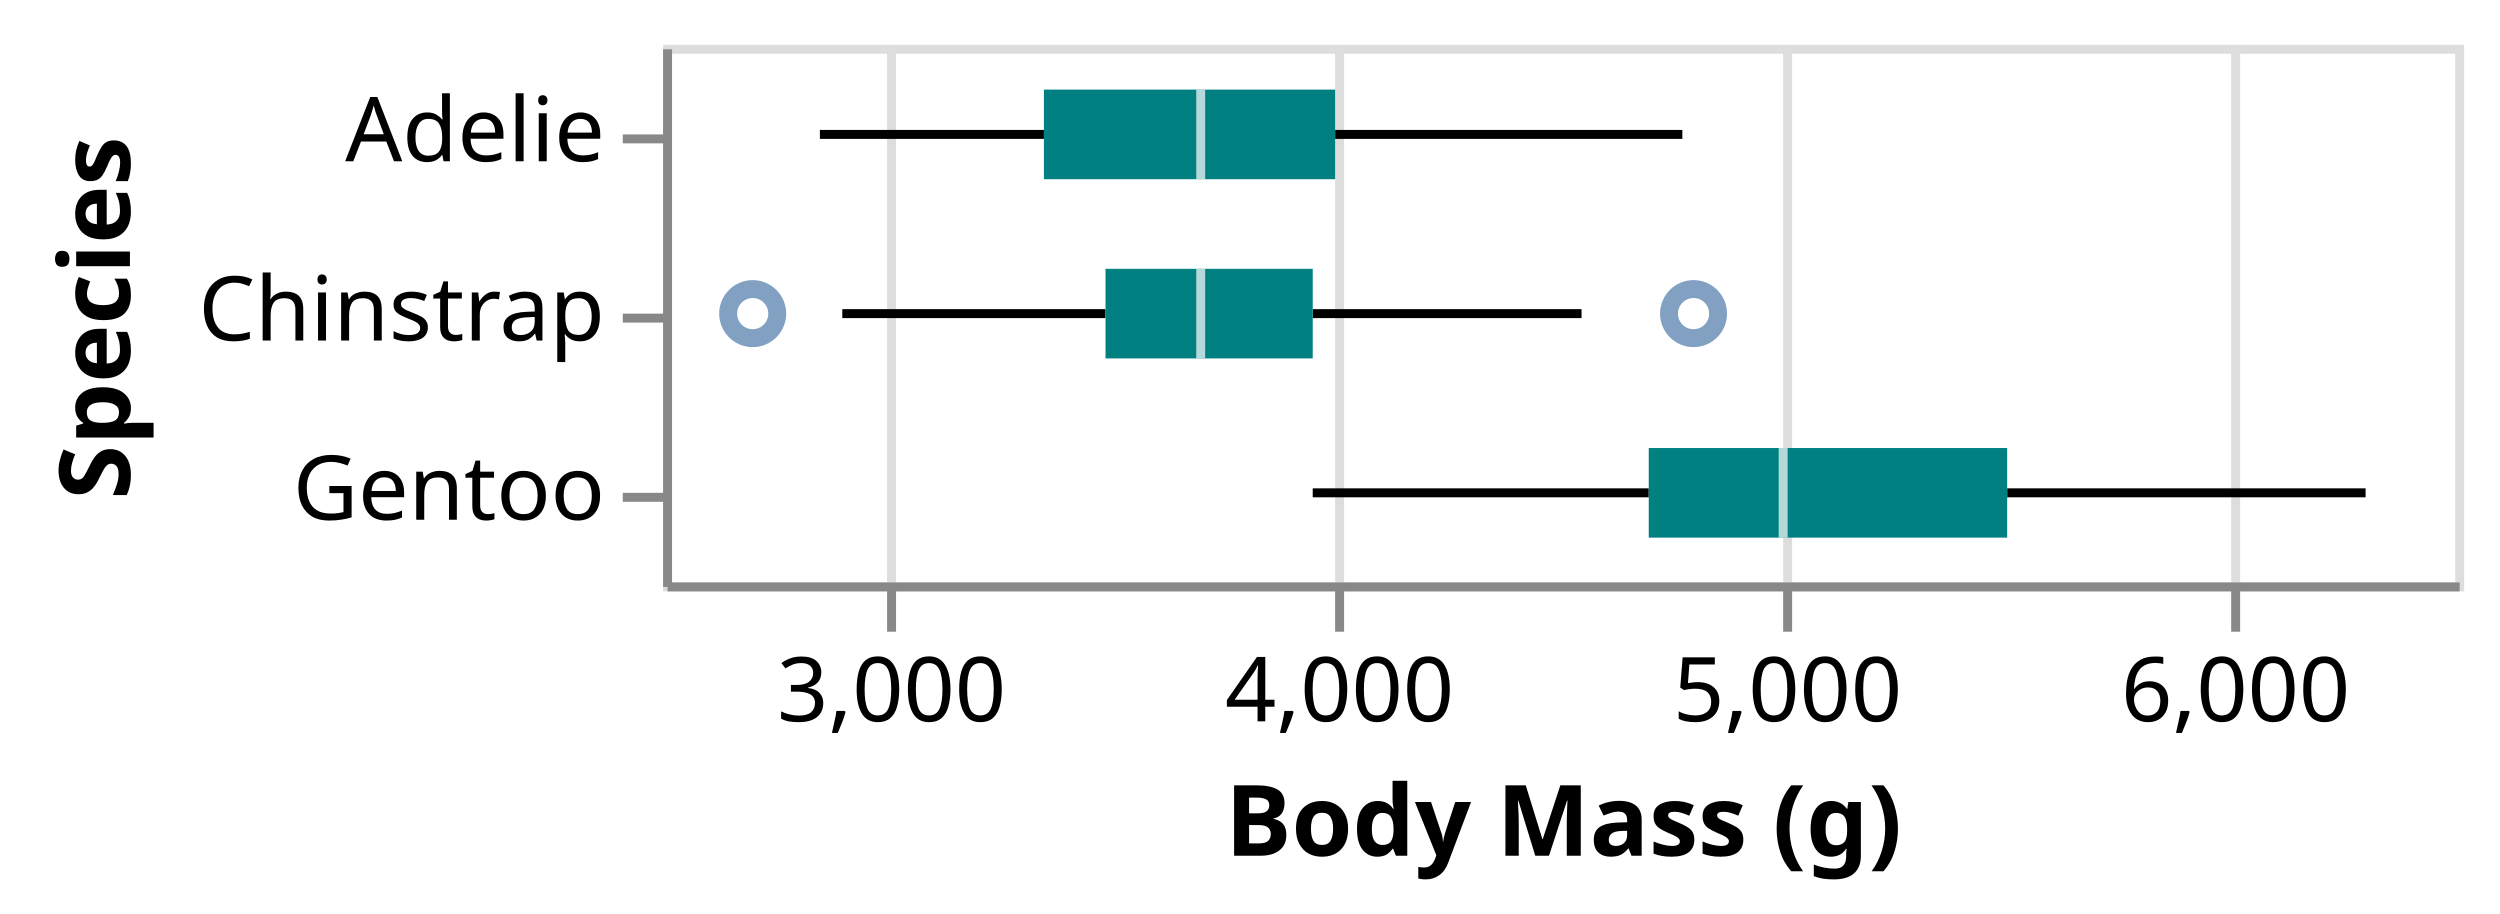
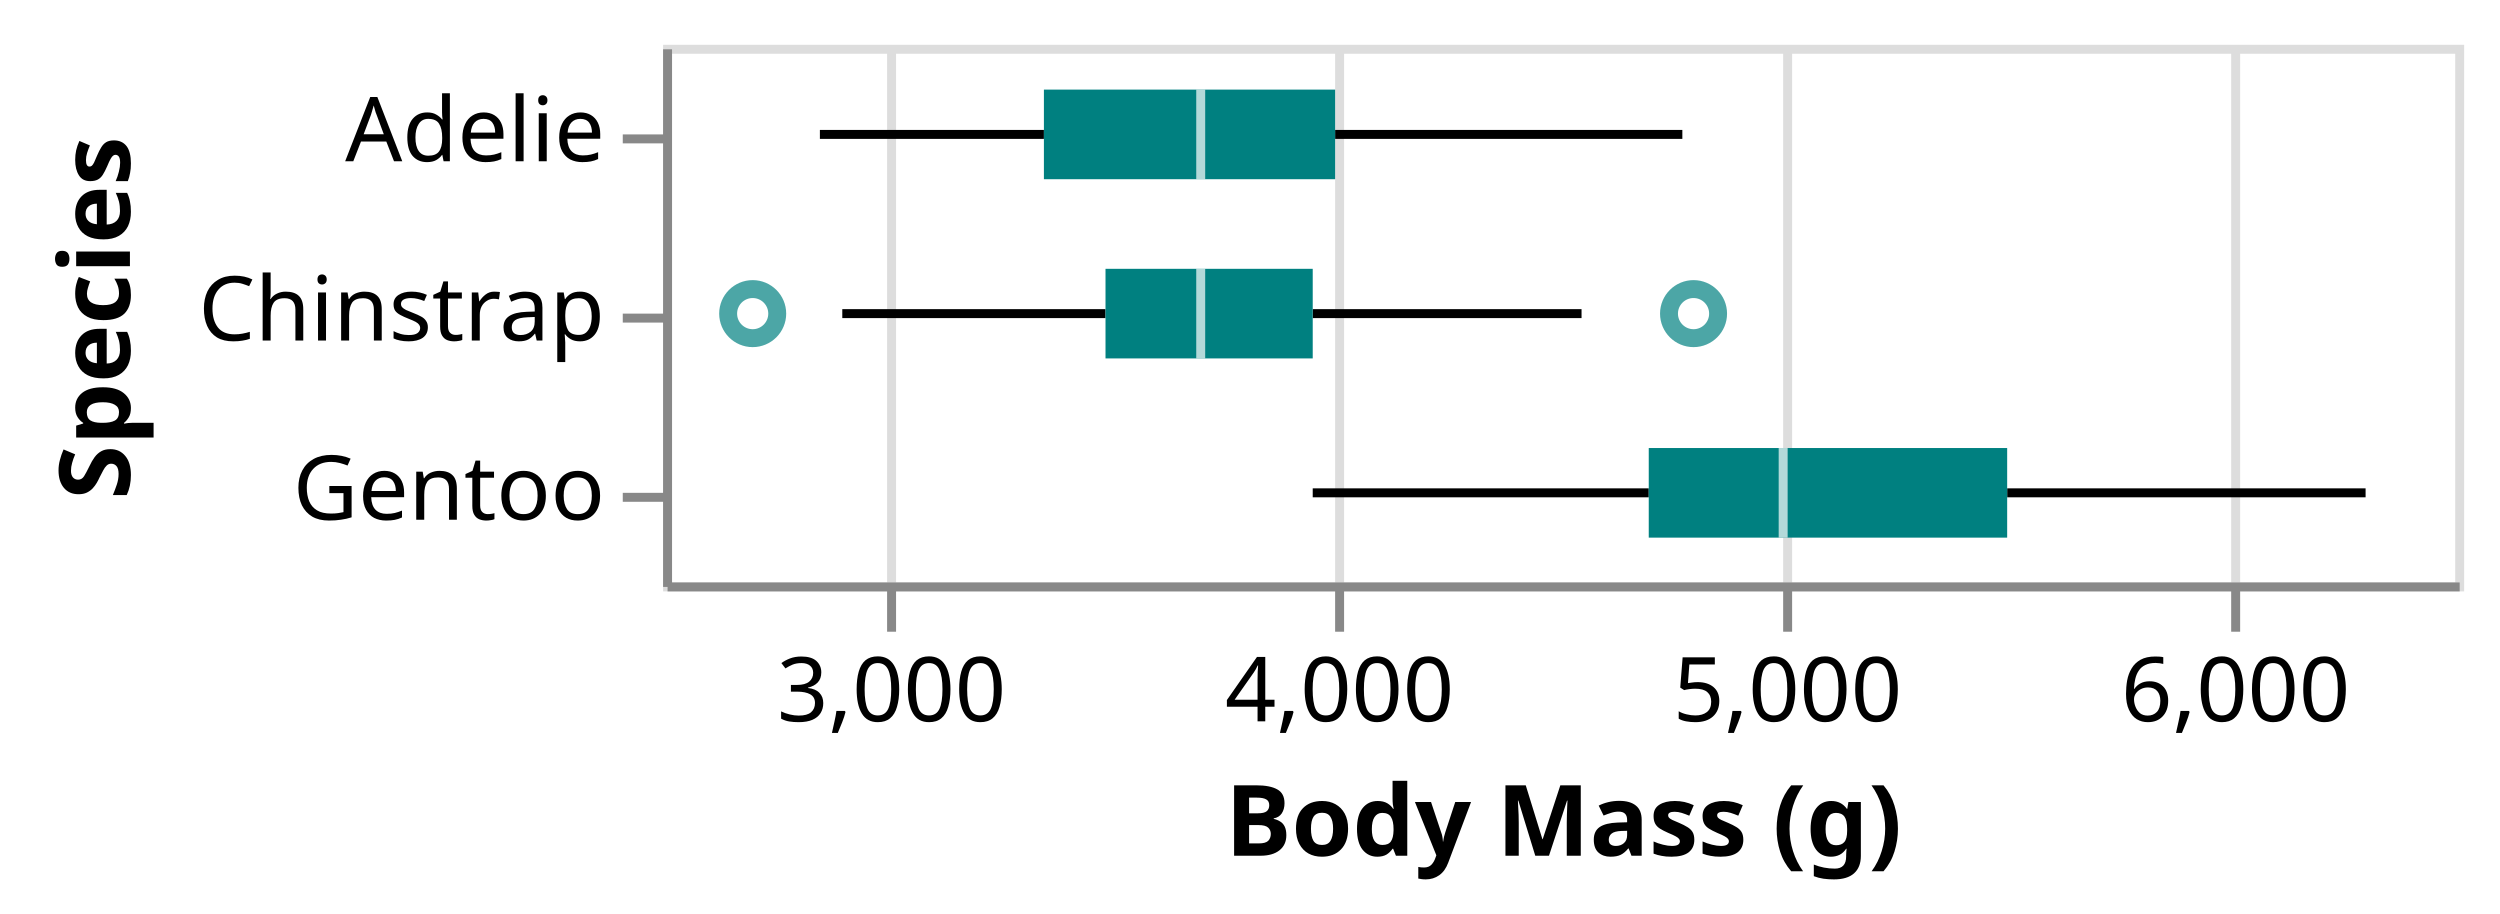
<svg xmlns="http://www.w3.org/2000/svg" class="marks" width="279" height="102" viewBox="0 0 279 102" version="1.1">
  <rect width="279" height="102" fill="white" />
  <g fill="none" stroke-miterlimit="10" transform="translate(74,5)">
    <g class="mark-group role-frame root" role="graphics-object" aria-roledescription="group mark container">
      <g transform="translate(0,0)">
        <path class="background" aria-hidden="true" d="M0.5,0.5h200v60h-200Z" stroke="#ddd" />
        <g>
          <g class="mark-group role-axis" aria-hidden="true">
            <g transform="translate(0.5,60.5)">
              <path class="background" aria-hidden="true" d="M0,0h0v0h0Z" pointer-events="none" />
              <g>
                <g class="mark-rule role-axis-grid" pointer-events="none">
                  <line transform="translate(25,0)" x2="0" y2="-60" stroke="#ddd" stroke-width="1" opacity="1" />
                  <line transform="translate(75,0)" x2="0" y2="-60" stroke="#ddd" stroke-width="1" opacity="1" />
                  <line transform="translate(125,0)" x2="0" y2="-60" stroke="#ddd" stroke-width="1" opacity="1" />
                  <line transform="translate(175,0)" x2="0" y2="-60" stroke="#ddd" stroke-width="1" opacity="1" />
                </g>
              </g>
              <path class="foreground" aria-hidden="true" d="" pointer-events="none" display="none" />
            </g>
          </g>
          <g class="mark-group role-axis" role="graphics-symbol" aria-roledescription="axis" aria-label="X-axis titled 'Body Mass (g)' for a linear scale with values from 2,500 to 6,500">
            <g transform="translate(0.5,60.5)">
              <path class="background" aria-hidden="true" d="M0,0h0v0h0Z" pointer-events="none" />
              <g>
                <g class="mark-rule role-axis-tick" pointer-events="none">
                  <line transform="translate(25,0)" x2="0" y2="5" stroke="#888" stroke-width="1" opacity="1" />
                  <line transform="translate(75,0)" x2="0" y2="5" stroke="#888" stroke-width="1" opacity="1" />
                  <line transform="translate(125,0)" x2="0" y2="5" stroke="#888" stroke-width="1" opacity="1" />
                  <line transform="translate(175,0)" x2="0" y2="5" stroke="#888" stroke-width="1" opacity="1" />
                </g>
                <g class="mark-text role-axis-label" pointer-events="none">
                  <text text-anchor="middle" transform="translate(25,15)" font-family="sans-serif" font-size="10px" fill="#000" opacity="1">3,000</text>
                  <text text-anchor="middle" transform="translate(75,15)" font-family="sans-serif" font-size="10px" fill="#000" opacity="1">4,000</text>
                  <text text-anchor="middle" transform="translate(125,15)" font-family="sans-serif" font-size="10px" fill="#000" opacity="1">5,000</text>
                  <text text-anchor="middle" transform="translate(175,15)" font-family="sans-serif" font-size="10px" fill="#000" opacity="1">6,000</text>
                </g>
                <g class="mark-rule role-axis-domain" pointer-events="none">
                  <line transform="translate(0,0)" x2="200" y2="0" stroke="#888" stroke-width="1" opacity="1" />
                </g>
                <g class="mark-text role-axis-title" pointer-events="none">
                  <text text-anchor="middle" transform="translate(100,30)" font-family="sans-serif" font-size="11px" font-weight="bold" fill="#000" opacity="1">Body Mass (g)</text>
                </g>
              </g>
              <path class="foreground" aria-hidden="true" d="" pointer-events="none" display="none" />
            </g>
          </g>
          <g class="mark-group role-axis" role="graphics-symbol" aria-roledescription="axis" aria-label="Y-axis titled 'Species' for a discrete scale with 3 values: Adelie, Chinstrap, Gentoo">
            <g transform="translate(0.5,0.5)">
              <path class="background" aria-hidden="true" d="M0,0h0v0h0Z" pointer-events="none" />
              <g>
                <g class="mark-rule role-axis-tick" pointer-events="none">
                  <line transform="translate(0,10)" x2="-5" y2="0" stroke="#888" stroke-width="1" opacity="1" />
                  <line transform="translate(0,30)" x2="-5" y2="0" stroke="#888" stroke-width="1" opacity="1" />
                  <line transform="translate(0,50)" x2="-5" y2="0" stroke="#888" stroke-width="1" opacity="1" />
                </g>
                <g class="mark-text role-axis-label" pointer-events="none">
                  <text text-anchor="end" transform="translate(-7,12.5)" font-family="sans-serif" font-size="10px" fill="#000" opacity="1">Adelie</text>
                  <text text-anchor="end" transform="translate(-7,32.5)" font-family="sans-serif" font-size="10px" fill="#000" opacity="1">Chinstrap</text>
                  <text text-anchor="end" transform="translate(-7,52.5)" font-family="sans-serif" font-size="10px" fill="#000" opacity="1">Gentoo</text>
                </g>
                <g class="mark-rule role-axis-domain" pointer-events="none">
                  <line transform="translate(0,0)" x2="0" y2="60" stroke="#888" stroke-width="1" opacity="1" />
                </g>
                <g class="mark-text role-axis-title" pointer-events="none">
                  <text text-anchor="middle" transform="translate(-58,30) rotate(-90) translate(0,-2)" font-family="sans-serif" font-size="11px" font-weight="bold" fill="#000" opacity="1">Species</text>
                </g>
              </g>
              <path class="foreground" aria-hidden="true" d="" pointer-events="none" display="none" />
            </g>
          </g>
          <g class="mark-symbol role-mark layer_0_layer_0_marks" role="graphics-object" aria-roledescription="symbol mark container">
-             <path aria-label="Body Mass (g): 4800; Species: Chinstrap" role="graphics-symbol" aria-roledescription="point" transform="translate(115,30)" d="M2.739,0A2.739,2.739,0,1,1,-2.739,0A2.739,2.739,0,1,1,2.739,0" stroke="#4c78a8" stroke-width="2" opacity="0.7" />
-             <path aria-label="Body Mass (g): 2700; Species: Chinstrap" role="graphics-symbol" aria-roledescription="point" transform="translate(10,30)" d="M2.739,0A2.739,2.739,0,1,1,-2.739,0A2.739,2.739,0,1,1,2.739,0" stroke="#4c78a8" stroke-width="2" opacity="0.7" />
+             <path aria-label="Body Mass (g): 4800; Species: Chinstrap" role="graphics-symbol" aria-roledescription="point" transform="translate(115,30)" d="M2.739,0A2.739,2.739,0,1,1,-2.739,0A2.739,2.739,0,1,1,2.739,0" stroke="teal" stroke-width="2" opacity="0.7" />
+             <path aria-label="Body Mass (g): 2700; Species: Chinstrap" role="graphics-symbol" aria-roledescription="point" transform="translate(10,30)" d="M2.739,0A2.739,2.739,0,1,1,-2.739,0A2.739,2.739,0,1,1,2.739,0" stroke="teal" stroke-width="2" opacity="0.7" />
          </g>
          <g class="mark-rule role-mark layer_0_layer_1_layer_0_marks" aria-hidden="true">
            <line transform="translate(17.5,10)" x2="25" y2="0" stroke="black" />
            <line transform="translate(20,30)" x2="29.375" y2="0" stroke="black" />
            <line transform="translate(72.5,50)" x2="37.5" y2="0" stroke="black" />
          </g>
          <g class="mark-rule role-mark layer_0_layer_1_layer_1_marks" aria-hidden="true">
            <line transform="translate(75,10)" x2="38.75" y2="0" stroke="black" />
            <line transform="translate(72.5,30)" x2="30" y2="0" stroke="black" />
            <line transform="translate(150,50)" x2="40" y2="0" stroke="black" />
          </g>
          <g class="mark-rect role-mark layer_1_layer_0_marks" role="graphics-object" aria-roledescription="rect mark container">
            <path aria-label="Body Mass (g): 3350; upper_box_Body Mass (g): 4000; Species: Adelie; Max of Body Mass (g): 4775; Q3 of Body Mass (g): 4000; Median of Body Mass (g): 3700; Q1 of Body Mass (g): 3350; Min of Body Mass (g): 2850" role="graphics-symbol" aria-roledescription="box" d="M42.5,5h32.5v10h-32.5Z" fill="teal" />
            <path aria-label="Body Mass (g): 3487.5; upper_box_Body Mass (g): 3950; Species: Chinstrap; Max of Body Mass (g): 4800; Q3 of Body Mass (g): 3950; Median of Body Mass (g): 3700; Q1 of Body Mass (g): 3487.5; Min of Body Mass (g): 2700" role="graphics-symbol" aria-roledescription="box" d="M49.375,25h23.125v10h-23.125Z" fill="teal" />
            <path aria-label="Body Mass (g): 4700; upper_box_Body Mass (g): 5500; Species: Gentoo; Max of Body Mass (g): 6300; Q3 of Body Mass (g): 5500; Median of Body Mass (g): 5000; Q1 of Body Mass (g): 4700; Min of Body Mass (g): 3950" role="graphics-symbol" aria-roledescription="box" d="M110,45h40v10h-40Z" fill="teal" />
          </g>
          <g class="mark-rect role-mark layer_1_layer_1_marks" aria-hidden="true">
            <path d="M59.5,5h1v10h-1Z" fill="white" opacity="0.7" />
            <path d="M59.5,25h1v10h-1Z" fill="white" opacity="0.7" />
            <path d="M124.5,45h1v10h-1Z" fill="white" opacity="0.7" />
          </g>
        </g>
        <path class="foreground" aria-hidden="true" d="" display="none" />
      </g>
    </g>
  </g>
</svg>
